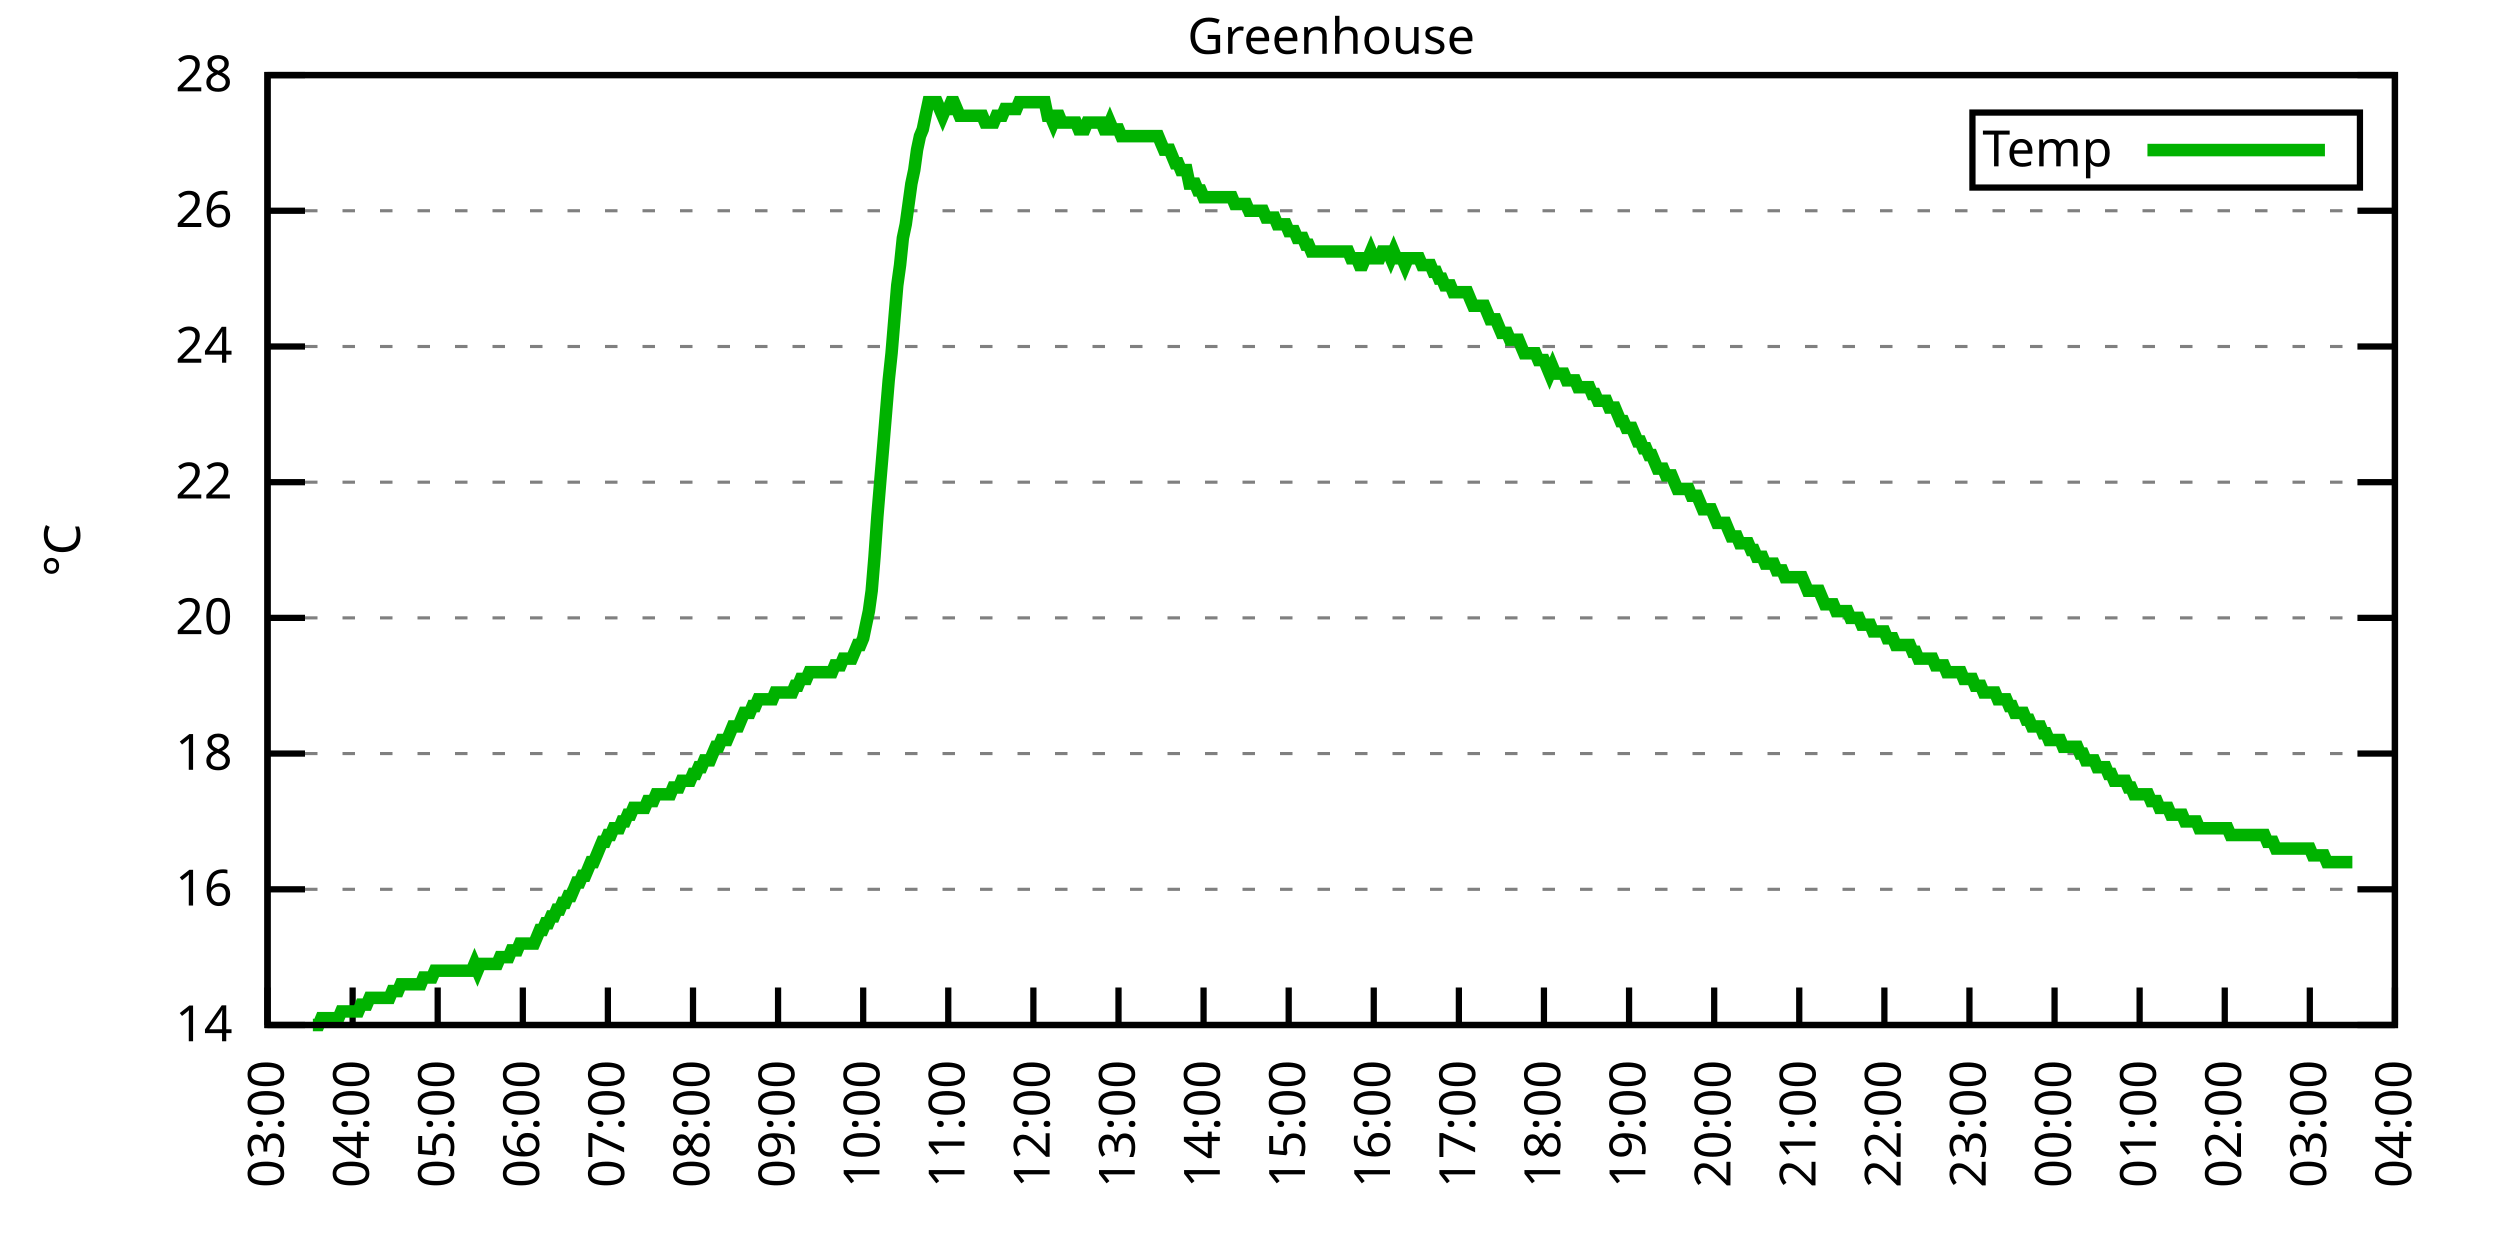
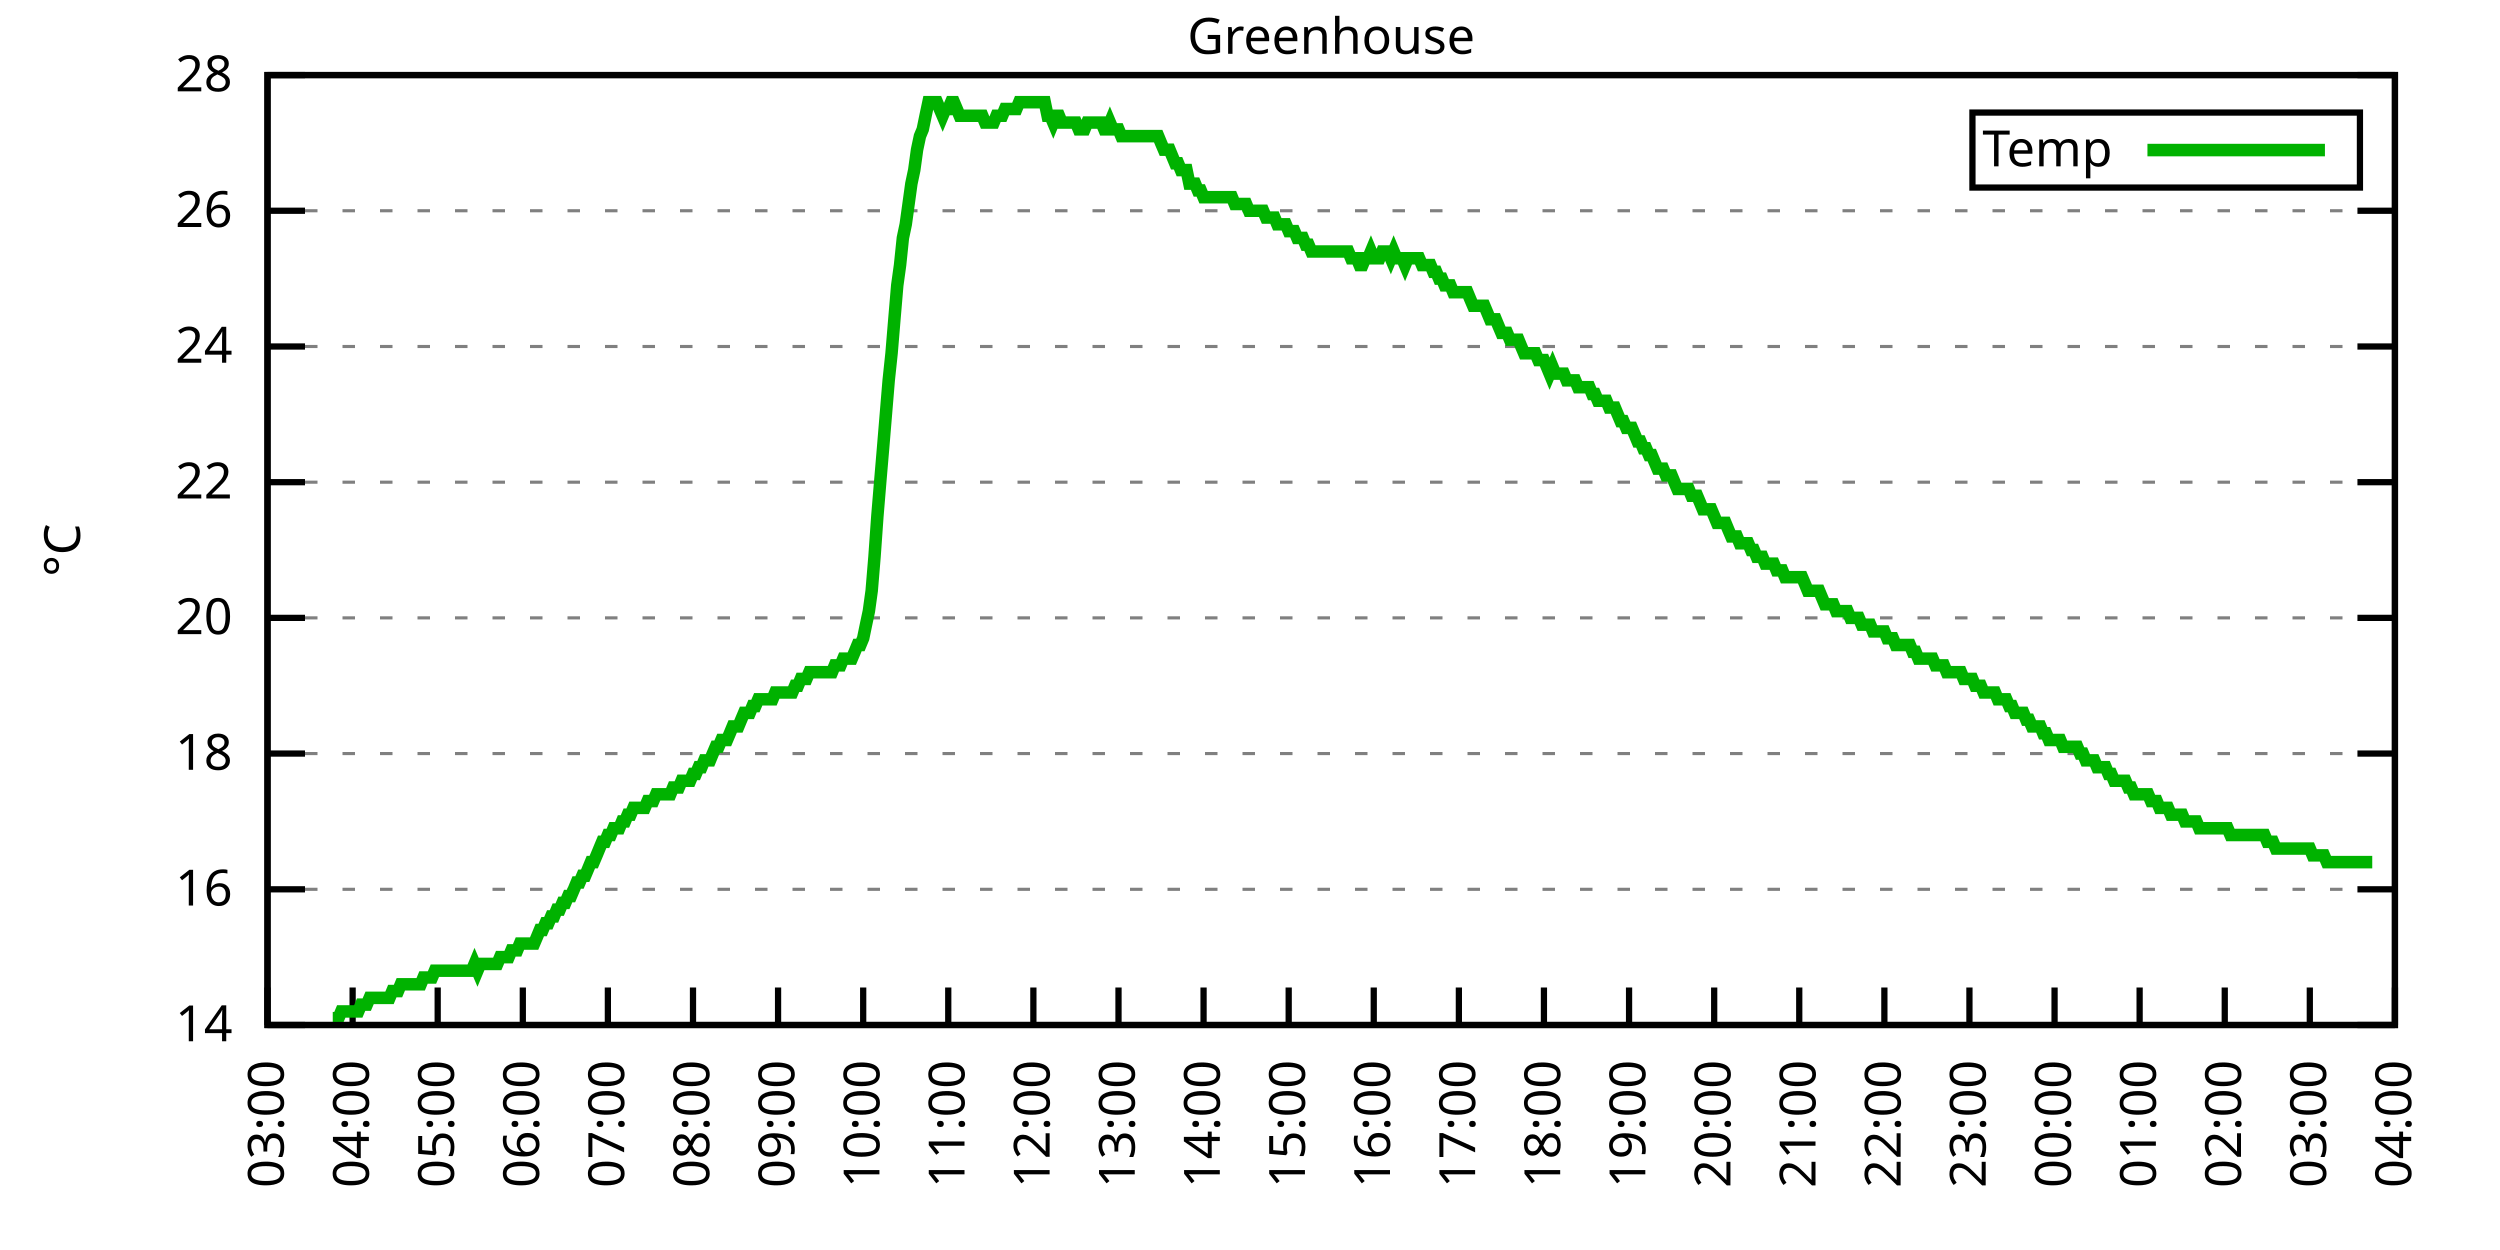
<svg xmlns="http://www.w3.org/2000/svg" xmlns:xlink="http://www.w3.org/1999/xlink" width="400" height="200" viewBox="0 0 400 200">
  <g id="gnuplot_canvas">
    <rect x="0" y="0" width="400" height="200" fill="none" />
    <defs>
      <circle id="gpDot" r="0.5" stroke-width="0.5" stroke="currentColor" />
      <path id="gpPt0" stroke-width="0.333" stroke="currentColor" d="M-1,0 h2 M0,-1 v2" />
      <path id="gpPt1" stroke-width="0.333" stroke="currentColor" d="M-1,-1 L1,1 M1,-1 L-1,1" />
      <path id="gpPt2" stroke-width="0.333" stroke="currentColor" d="M-1,0 L1,0 M0,-1 L0,1 M-1,-1 L1,1 M-1,1 L1,-1" />
      <rect id="gpPt3" stroke-width="0.333" stroke="currentColor" x="-1" y="-1" width="2" height="2" />
      <rect id="gpPt4" stroke-width="0.333" stroke="currentColor" fill="currentColor" x="-1" y="-1" width="2" height="2" />
      <circle id="gpPt5" stroke-width="0.333" stroke="currentColor" cx="0" cy="0" r="1" />
      <use xlink:href="#gpPt5" id="gpPt6" fill="currentColor" stroke="none" />
      <path id="gpPt7" stroke-width="0.333" stroke="currentColor" d="M0,-1.33 L-1.33,0.67 L1.33,0.67 z" />
      <use xlink:href="#gpPt7" id="gpPt8" fill="currentColor" stroke="none" />
      <use xlink:href="#gpPt7" id="gpPt9" stroke="currentColor" transform="rotate(180)" />
      <use xlink:href="#gpPt9" id="gpPt10" fill="currentColor" stroke="none" />
      <use xlink:href="#gpPt3" id="gpPt11" stroke="currentColor" transform="rotate(45)" />
      <use xlink:href="#gpPt11" id="gpPt12" fill="currentColor" stroke="none" />
      <path id="gpPt13" stroke-width="0.333" stroke="currentColor" d="M0,1.330 L1.265,0.411 L0.782,-1.067 L-0.782,-1.076 L-1.265,0.411 z" />
      <use xlink:href="#gpPt13" id="gpPt14" fill="currentColor" stroke="none" />
      <filter id="textbox" filterUnits="objectBoundingBox" x="0" y="0" height="1" width="1">
        <feFlood flood-color="white" flood-opacity="1" result="bgnd" />
        <feComposite in="SourceGraphic" in2="bgnd" operator="atop" />
      </filter>
      <filter id="greybox" filterUnits="objectBoundingBox" x="0" y="0" height="1" width="1">
        <feFlood flood-color="lightgrey" flood-opacity="1" result="grey" />
        <feComposite in="SourceGraphic" in2="grey" operator="atop" />
      </filter>
    </defs>
    <g fill="none" color="white" stroke="currentColor" stroke-width="1.00" stroke-linecap="butt" stroke-linejoin="miter">
</g>
    <g fill="none" color="black" stroke="currentColor" stroke-width="1.00" stroke-linecap="butt" stroke-linejoin="miter">
      <g stroke="none" shape-rendering="crispEdges">
        <polygon fill="rgb(255, 255, 255)" points="42.80,164.00 383.18,164.00 383.18,12.02 42.80,12.02 " />
      </g>
    </g>
    <g fill="none" color="black" stroke="currentColor" stroke-width="1.00" stroke-linecap="butt" stroke-linejoin="miter">
</g>
    <g fill="none" color="black" stroke="black" stroke-width="0.50" stroke-linecap="butt" stroke-linejoin="miter">
</g>
    <g fill="none" color="gray" stroke="currentColor" stroke-width="0.50" stroke-linecap="butt" stroke-linejoin="miter">
      <path stroke="gray" stroke-dasharray="2,4" class="gridline" d="M42.80,164.00 L383.19,164.00  " />
    </g>
    <g fill="none" color="gray" stroke="gray" stroke-width="1.00" stroke-linecap="butt" stroke-linejoin="miter">
</g>
    <g fill="none" color="black" stroke="currentColor" stroke-width="1.00" stroke-linecap="butt" stroke-linejoin="miter">
      <path stroke="black" d="M42.80,164.00 L48.80,164.00 M383.19,164.00 L377.19,164.00  " />
      <g transform="translate(37.20,166.60)" stroke="none" fill="black" font-family="Sans" font-size="8.00" text-anchor="end">
        <text>
          <tspan font-family="Sans"> 14</tspan>
        </text>
      </g>
    </g>
    <g fill="none" color="black" stroke="currentColor" stroke-width="1.00" stroke-linecap="butt" stroke-linejoin="miter">
</g>
    <g fill="none" color="black" stroke="black" stroke-width="0.50" stroke-linecap="butt" stroke-linejoin="miter">
</g>
    <g fill="none" color="gray" stroke="currentColor" stroke-width="0.50" stroke-linecap="butt" stroke-linejoin="miter">
      <path stroke="gray" stroke-dasharray="2,4" class="gridline" d="M42.80,142.29 L383.19,142.29  " />
    </g>
    <g fill="none" color="gray" stroke="gray" stroke-width="1.00" stroke-linecap="butt" stroke-linejoin="miter">
</g>
    <g fill="none" color="black" stroke="currentColor" stroke-width="1.00" stroke-linecap="butt" stroke-linejoin="miter">
      <path stroke="black" d="M42.80,142.29 L48.80,142.29 M383.19,142.29 L377.19,142.29  " />
      <g transform="translate(37.20,144.89)" stroke="none" fill="black" font-family="Sans" font-size="8.00" text-anchor="end">
        <text>
          <tspan font-family="Sans"> 16</tspan>
        </text>
      </g>
    </g>
    <g fill="none" color="black" stroke="currentColor" stroke-width="1.00" stroke-linecap="butt" stroke-linejoin="miter">
</g>
    <g fill="none" color="black" stroke="black" stroke-width="0.50" stroke-linecap="butt" stroke-linejoin="miter">
</g>
    <g fill="none" color="gray" stroke="currentColor" stroke-width="0.50" stroke-linecap="butt" stroke-linejoin="miter">
      <path stroke="gray" stroke-dasharray="2,4" class="gridline" d="M42.80,120.57 L383.19,120.57  " />
    </g>
    <g fill="none" color="gray" stroke="gray" stroke-width="1.00" stroke-linecap="butt" stroke-linejoin="miter">
</g>
    <g fill="none" color="black" stroke="currentColor" stroke-width="1.00" stroke-linecap="butt" stroke-linejoin="miter">
      <path stroke="black" d="M42.80,120.57 L48.80,120.57 M383.19,120.57 L377.19,120.57  " />
      <g transform="translate(37.20,123.17)" stroke="none" fill="black" font-family="Sans" font-size="8.00" text-anchor="end">
        <text>
          <tspan font-family="Sans"> 18</tspan>
        </text>
      </g>
    </g>
    <g fill="none" color="black" stroke="currentColor" stroke-width="1.00" stroke-linecap="butt" stroke-linejoin="miter">
</g>
    <g fill="none" color="black" stroke="black" stroke-width="0.50" stroke-linecap="butt" stroke-linejoin="miter">
</g>
    <g fill="none" color="gray" stroke="currentColor" stroke-width="0.50" stroke-linecap="butt" stroke-linejoin="miter">
      <path stroke="gray" stroke-dasharray="2,4" class="gridline" d="M42.80,98.86 L383.19,98.86  " />
    </g>
    <g fill="none" color="gray" stroke="gray" stroke-width="1.00" stroke-linecap="butt" stroke-linejoin="miter">
</g>
    <g fill="none" color="black" stroke="currentColor" stroke-width="1.00" stroke-linecap="butt" stroke-linejoin="miter">
      <path stroke="black" d="M42.80,98.86 L48.80,98.86 M383.19,98.86 L377.19,98.86  " />
      <g transform="translate(37.20,101.46)" stroke="none" fill="black" font-family="Sans" font-size="8.00" text-anchor="end">
        <text>
          <tspan font-family="Sans"> 20</tspan>
        </text>
      </g>
    </g>
    <g fill="none" color="black" stroke="currentColor" stroke-width="1.00" stroke-linecap="butt" stroke-linejoin="miter">
</g>
    <g fill="none" color="black" stroke="black" stroke-width="0.50" stroke-linecap="butt" stroke-linejoin="miter">
</g>
    <g fill="none" color="gray" stroke="currentColor" stroke-width="0.50" stroke-linecap="butt" stroke-linejoin="miter">
      <path stroke="gray" stroke-dasharray="2,4" class="gridline" d="M42.80,77.15 L383.19,77.15  " />
    </g>
    <g fill="none" color="gray" stroke="gray" stroke-width="1.00" stroke-linecap="butt" stroke-linejoin="miter">
</g>
    <g fill="none" color="black" stroke="currentColor" stroke-width="1.00" stroke-linecap="butt" stroke-linejoin="miter">
      <path stroke="black" d="M42.80,77.15 L48.80,77.15 M383.19,77.15 L377.19,77.15  " />
      <g transform="translate(37.20,79.75)" stroke="none" fill="black" font-family="Sans" font-size="8.00" text-anchor="end">
        <text>
          <tspan font-family="Sans"> 22</tspan>
        </text>
      </g>
    </g>
    <g fill="none" color="black" stroke="currentColor" stroke-width="1.00" stroke-linecap="butt" stroke-linejoin="miter">
</g>
    <g fill="none" color="black" stroke="black" stroke-width="0.50" stroke-linecap="butt" stroke-linejoin="miter">
</g>
    <g fill="none" color="gray" stroke="currentColor" stroke-width="0.50" stroke-linecap="butt" stroke-linejoin="miter">
      <path stroke="gray" stroke-dasharray="2,4" class="gridline" d="M42.80,55.44 L383.19,55.44  " />
    </g>
    <g fill="none" color="gray" stroke="gray" stroke-width="1.00" stroke-linecap="butt" stroke-linejoin="miter">
</g>
    <g fill="none" color="black" stroke="currentColor" stroke-width="1.00" stroke-linecap="butt" stroke-linejoin="miter">
      <path stroke="black" d="M42.80,55.44 L48.80,55.44 M383.19,55.44 L377.19,55.44  " />
      <g transform="translate(37.20,58.04)" stroke="none" fill="black" font-family="Sans" font-size="8.00" text-anchor="end">
        <text>
          <tspan font-family="Sans"> 24</tspan>
        </text>
      </g>
    </g>
    <g fill="none" color="black" stroke="currentColor" stroke-width="1.00" stroke-linecap="butt" stroke-linejoin="miter">
</g>
    <g fill="none" color="black" stroke="black" stroke-width="0.50" stroke-linecap="butt" stroke-linejoin="miter">
</g>
    <g fill="none" color="gray" stroke="currentColor" stroke-width="0.50" stroke-linecap="butt" stroke-linejoin="miter">
      <path stroke="gray" stroke-dasharray="2,4" class="gridline" d="M42.80,33.72 L383.19,33.72  " />
    </g>
    <g fill="none" color="gray" stroke="gray" stroke-width="1.00" stroke-linecap="butt" stroke-linejoin="miter">
</g>
    <g fill="none" color="black" stroke="currentColor" stroke-width="1.00" stroke-linecap="butt" stroke-linejoin="miter">
      <path stroke="black" d="M42.80,33.72 L48.80,33.72 M383.19,33.72 L377.19,33.72  " />
      <g transform="translate(37.20,36.32)" stroke="none" fill="black" font-family="Sans" font-size="8.00" text-anchor="end">
        <text>
          <tspan font-family="Sans"> 26</tspan>
        </text>
      </g>
    </g>
    <g fill="none" color="black" stroke="currentColor" stroke-width="1.00" stroke-linecap="butt" stroke-linejoin="miter">
</g>
    <g fill="none" color="black" stroke="black" stroke-width="0.50" stroke-linecap="butt" stroke-linejoin="miter">
</g>
    <g fill="none" color="gray" stroke="currentColor" stroke-width="0.50" stroke-linecap="butt" stroke-linejoin="miter">
      <path stroke="gray" stroke-dasharray="2,4" class="gridline" d="M42.80,12.01 L383.19,12.01  " />
    </g>
    <g fill="none" color="gray" stroke="gray" stroke-width="1.00" stroke-linecap="butt" stroke-linejoin="miter">
</g>
    <g fill="none" color="black" stroke="currentColor" stroke-width="1.00" stroke-linecap="butt" stroke-linejoin="miter">
      <path stroke="black" d="M42.80,12.01 L48.80,12.01 M383.19,12.01 L377.19,12.01  " />
      <g transform="translate(37.20,14.61)" stroke="none" fill="black" font-family="Sans" font-size="8.00" text-anchor="end">
        <text>
          <tspan font-family="Sans"> 28</tspan>
        </text>
      </g>
    </g>
    <g fill="none" color="black" stroke="currentColor" stroke-width="1.00" stroke-linecap="butt" stroke-linejoin="miter">
      <path stroke="black" d="M42.80,164.00 L42.80,158.00  " />
      <g transform="translate(45.40,169.60) rotate(270.00)" stroke="none" fill="black" font-family="Sans" font-size="8.00" text-anchor="end">
        <text>
          <tspan font-family="Sans">03:00</tspan>
        </text>
      </g>
    </g>
    <g fill="none" color="black" stroke="currentColor" stroke-width="1.00" stroke-linecap="butt" stroke-linejoin="miter">
      <path stroke="black" d="M56.42,164.00 L56.42,158.00  " />
      <g transform="translate(59.02,169.60) rotate(270.00)" stroke="none" fill="black" font-family="Sans" font-size="8.00" text-anchor="end">
        <text>
          <tspan font-family="Sans">04:00</tspan>
        </text>
      </g>
    </g>
    <g fill="none" color="black" stroke="currentColor" stroke-width="1.00" stroke-linecap="butt" stroke-linejoin="miter">
      <path stroke="black" d="M70.03,164.00 L70.03,158.00  " />
      <g transform="translate(72.63,169.60) rotate(270.00)" stroke="none" fill="black" font-family="Sans" font-size="8.00" text-anchor="end">
        <text>
          <tspan font-family="Sans">05:00</tspan>
        </text>
      </g>
    </g>
    <g fill="none" color="black" stroke="currentColor" stroke-width="1.00" stroke-linecap="butt" stroke-linejoin="miter">
      <path stroke="black" d="M83.65,164.00 L83.65,158.00  " />
      <g transform="translate(86.25,169.60) rotate(270.00)" stroke="none" fill="black" font-family="Sans" font-size="8.00" text-anchor="end">
        <text>
          <tspan font-family="Sans">06:00</tspan>
        </text>
      </g>
    </g>
    <g fill="none" color="black" stroke="currentColor" stroke-width="1.00" stroke-linecap="butt" stroke-linejoin="miter">
      <path stroke="black" d="M97.26,164.00 L97.26,158.00  " />
      <g transform="translate(99.86,169.60) rotate(270.00)" stroke="none" fill="black" font-family="Sans" font-size="8.00" text-anchor="end">
        <text>
          <tspan font-family="Sans">07:00</tspan>
        </text>
      </g>
    </g>
    <g fill="none" color="black" stroke="currentColor" stroke-width="1.00" stroke-linecap="butt" stroke-linejoin="miter">
      <path stroke="black" d="M110.88,164.00 L110.88,158.00  " />
      <g transform="translate(113.48,169.60) rotate(270.00)" stroke="none" fill="black" font-family="Sans" font-size="8.00" text-anchor="end">
        <text>
          <tspan font-family="Sans">08:00</tspan>
        </text>
      </g>
    </g>
    <g fill="none" color="black" stroke="currentColor" stroke-width="1.00" stroke-linecap="butt" stroke-linejoin="miter">
      <path stroke="black" d="M124.49,164.00 L124.49,158.00  " />
      <g transform="translate(127.09,169.60) rotate(270.00)" stroke="none" fill="black" font-family="Sans" font-size="8.00" text-anchor="end">
        <text>
          <tspan font-family="Sans">09:00</tspan>
        </text>
      </g>
    </g>
    <g fill="none" color="black" stroke="currentColor" stroke-width="1.00" stroke-linecap="butt" stroke-linejoin="miter">
      <path stroke="black" d="M138.11,164.00 L138.11,158.00  " />
      <g transform="translate(140.71,169.60) rotate(270.00)" stroke="none" fill="black" font-family="Sans" font-size="8.00" text-anchor="end">
        <text>
          <tspan font-family="Sans">10:00</tspan>
        </text>
      </g>
    </g>
    <g fill="none" color="black" stroke="currentColor" stroke-width="1.00" stroke-linecap="butt" stroke-linejoin="miter">
      <path stroke="black" d="M151.72,164.00 L151.72,158.00  " />
      <g transform="translate(154.32,169.60) rotate(270.00)" stroke="none" fill="black" font-family="Sans" font-size="8.00" text-anchor="end">
        <text>
          <tspan font-family="Sans">11:00</tspan>
        </text>
      </g>
    </g>
    <g fill="none" color="black" stroke="currentColor" stroke-width="1.00" stroke-linecap="butt" stroke-linejoin="miter">
      <path stroke="black" d="M165.34,164.00 L165.34,158.00  " />
      <g transform="translate(167.94,169.60) rotate(270.00)" stroke="none" fill="black" font-family="Sans" font-size="8.00" text-anchor="end">
        <text>
          <tspan font-family="Sans">12:00</tspan>
        </text>
      </g>
    </g>
    <g fill="none" color="black" stroke="currentColor" stroke-width="1.00" stroke-linecap="butt" stroke-linejoin="miter">
      <path stroke="black" d="M178.96,164.00 L178.96,158.00  " />
      <g transform="translate(181.56,169.60) rotate(270.00)" stroke="none" fill="black" font-family="Sans" font-size="8.00" text-anchor="end">
        <text>
          <tspan font-family="Sans">13:00</tspan>
        </text>
      </g>
    </g>
    <g fill="none" color="black" stroke="currentColor" stroke-width="1.00" stroke-linecap="butt" stroke-linejoin="miter">
      <path stroke="black" d="M192.57,164.00 L192.57,158.00  " />
      <g transform="translate(195.17,169.60) rotate(270.00)" stroke="none" fill="black" font-family="Sans" font-size="8.00" text-anchor="end">
        <text>
          <tspan font-family="Sans">14:00</tspan>
        </text>
      </g>
    </g>
    <g fill="none" color="black" stroke="currentColor" stroke-width="1.00" stroke-linecap="butt" stroke-linejoin="miter">
      <path stroke="black" d="M206.19,164.00 L206.19,158.00  " />
      <g transform="translate(208.79,169.60) rotate(270.00)" stroke="none" fill="black" font-family="Sans" font-size="8.00" text-anchor="end">
        <text>
          <tspan font-family="Sans">15:00</tspan>
        </text>
      </g>
    </g>
    <g fill="none" color="black" stroke="currentColor" stroke-width="1.00" stroke-linecap="butt" stroke-linejoin="miter">
      <path stroke="black" d="M219.80,164.00 L219.80,158.00  " />
      <g transform="translate(222.40,169.60) rotate(270.00)" stroke="none" fill="black" font-family="Sans" font-size="8.00" text-anchor="end">
        <text>
          <tspan font-family="Sans">16:00</tspan>
        </text>
      </g>
    </g>
    <g fill="none" color="black" stroke="currentColor" stroke-width="1.00" stroke-linecap="butt" stroke-linejoin="miter">
      <path stroke="black" d="M233.42,164.00 L233.42,158.00  " />
      <g transform="translate(236.02,169.60) rotate(270.00)" stroke="none" fill="black" font-family="Sans" font-size="8.00" text-anchor="end">
        <text>
          <tspan font-family="Sans">17:00</tspan>
        </text>
      </g>
    </g>
    <g fill="none" color="black" stroke="currentColor" stroke-width="1.00" stroke-linecap="butt" stroke-linejoin="miter">
      <path stroke="black" d="M247.03,164.00 L247.03,158.00  " />
      <g transform="translate(249.63,169.60) rotate(270.00)" stroke="none" fill="black" font-family="Sans" font-size="8.00" text-anchor="end">
        <text>
          <tspan font-family="Sans">18:00</tspan>
        </text>
      </g>
    </g>
    <g fill="none" color="black" stroke="currentColor" stroke-width="1.00" stroke-linecap="butt" stroke-linejoin="miter">
      <path stroke="black" d="M260.65,164.00 L260.65,158.00  " />
      <g transform="translate(263.25,169.60) rotate(270.00)" stroke="none" fill="black" font-family="Sans" font-size="8.00" text-anchor="end">
        <text>
          <tspan font-family="Sans">19:00</tspan>
        </text>
      </g>
    </g>
    <g fill="none" color="black" stroke="currentColor" stroke-width="1.00" stroke-linecap="butt" stroke-linejoin="miter">
      <path stroke="black" d="M274.27,164.00 L274.27,158.00  " />
      <g transform="translate(276.87,169.60) rotate(270.00)" stroke="none" fill="black" font-family="Sans" font-size="8.00" text-anchor="end">
        <text>
          <tspan font-family="Sans">20:00</tspan>
        </text>
      </g>
    </g>
    <g fill="none" color="black" stroke="currentColor" stroke-width="1.00" stroke-linecap="butt" stroke-linejoin="miter">
      <path stroke="black" d="M287.88,164.00 L287.88,158.00  " />
      <g transform="translate(290.48,169.60) rotate(270.00)" stroke="none" fill="black" font-family="Sans" font-size="8.00" text-anchor="end">
        <text>
          <tspan font-family="Sans">21:00</tspan>
        </text>
      </g>
    </g>
    <g fill="none" color="black" stroke="currentColor" stroke-width="1.00" stroke-linecap="butt" stroke-linejoin="miter">
      <path stroke="black" d="M301.50,164.00 L301.50,158.00  " />
      <g transform="translate(304.10,169.60) rotate(270.00)" stroke="none" fill="black" font-family="Sans" font-size="8.00" text-anchor="end">
        <text>
          <tspan font-family="Sans">22:00</tspan>
        </text>
      </g>
    </g>
    <g fill="none" color="black" stroke="currentColor" stroke-width="1.00" stroke-linecap="butt" stroke-linejoin="miter">
      <path stroke="black" d="M315.11,164.00 L315.11,158.00  " />
      <g transform="translate(317.71,169.60) rotate(270.00)" stroke="none" fill="black" font-family="Sans" font-size="8.00" text-anchor="end">
        <text>
          <tspan font-family="Sans">23:00</tspan>
        </text>
      </g>
    </g>
    <g fill="none" color="black" stroke="currentColor" stroke-width="1.00" stroke-linecap="butt" stroke-linejoin="miter">
      <path stroke="black" d="M328.73,164.00 L328.73,158.00  " />
      <g transform="translate(331.33,169.60) rotate(270.00)" stroke="none" fill="black" font-family="Sans" font-size="8.00" text-anchor="end">
        <text>
          <tspan font-family="Sans">00:00</tspan>
        </text>
      </g>
    </g>
    <g fill="none" color="black" stroke="currentColor" stroke-width="1.00" stroke-linecap="butt" stroke-linejoin="miter">
      <path stroke="black" d="M342.34,164.00 L342.34,158.00  " />
      <g transform="translate(344.94,169.60) rotate(270.00)" stroke="none" fill="black" font-family="Sans" font-size="8.00" text-anchor="end">
        <text>
          <tspan font-family="Sans">01:00</tspan>
        </text>
      </g>
    </g>
    <g fill="none" color="black" stroke="currentColor" stroke-width="1.00" stroke-linecap="butt" stroke-linejoin="miter">
      <path stroke="black" d="M355.96,164.00 L355.96,158.00  " />
      <g transform="translate(358.56,169.60) rotate(270.00)" stroke="none" fill="black" font-family="Sans" font-size="8.00" text-anchor="end">
        <text>
          <tspan font-family="Sans">02:00</tspan>
        </text>
      </g>
    </g>
    <g fill="none" color="black" stroke="currentColor" stroke-width="1.00" stroke-linecap="butt" stroke-linejoin="miter">
      <path stroke="black" d="M369.57,164.00 L369.57,158.00  " />
      <g transform="translate(372.17,169.60) rotate(270.00)" stroke="none" fill="black" font-family="Sans" font-size="8.00" text-anchor="end">
        <text>
          <tspan font-family="Sans">03:00</tspan>
        </text>
      </g>
    </g>
    <g fill="none" color="black" stroke="currentColor" stroke-width="1.00" stroke-linecap="butt" stroke-linejoin="miter">
      <path stroke="black" d="M383.19,164.00 L383.19,158.00  " />
      <g transform="translate(385.79,169.60) rotate(270.00)" stroke="none" fill="black" font-family="Sans" font-size="8.00" text-anchor="end">
        <text>
          <tspan font-family="Sans">04:00</tspan>
        </text>
      </g>
    </g>
    <g fill="none" color="black" stroke="currentColor" stroke-width="1.00" stroke-linecap="butt" stroke-linejoin="miter">
</g>
    <g fill="none" color="black" stroke="currentColor" stroke-width="1.00" stroke-linecap="butt" stroke-linejoin="miter">
      <path stroke="black" d="M42.80,12.01 L42.80,164.00 L383.19,164.00 L383.19,12.01 L42.80,12.01 Z  " />
    </g>
    <g fill="none" color="black" stroke="currentColor" stroke-width="1.00" stroke-linecap="butt" stroke-linejoin="miter">
</g>
    <g fill="none" color="black" stroke="currentColor" stroke-width="1.00" stroke-linecap="butt" stroke-linejoin="miter">
      <path stroke="black" d="M315.59,30.01 L315.59,18.01 L377.59,18.01 L377.59,30.01 L315.59,30.01 Z  " />
    </g>
    <g id="Greenhouse_plot_1">
      <g fill="none" color="white" stroke="black" stroke-width="2.00" stroke-linecap="butt" stroke-linejoin="miter">
</g>
      <g fill="none" color="black" stroke="currentColor" stroke-width="2.00" stroke-linecap="butt" stroke-linejoin="miter">
        <g transform="translate(337.99,26.61)" stroke="none" fill="black" font-family="Sans" font-size="8.00" text-anchor="end">
          <text>
            <tspan font-family="Sans">Temp</tspan>
          </text>
        </g>
      </g>
      <g fill="none" color="black" stroke="currentColor" stroke-width="2.00" stroke-linecap="butt" stroke-linejoin="miter">
-         <path stroke="rgb(  0, 178,   0)" d="M343.59,24.01 L371.99,24.01 M50.06,164.00 L50.52,164.00 L50.97,164.00 L51.42,162.91 L51.88,162.91 L52.33,162.91   L52.78,162.91 L53.24,162.91 L53.69,162.91 L54.15,162.91 L54.60,161.83 L55.05,161.83 L55.51,161.83 L55.96,161.83   L56.42,161.83 L56.87,161.83 L57.32,161.83 L57.78,160.74 L58.23,160.74 L58.68,160.74 L59.14,159.66 L59.59,159.66   L60.05,159.66 L60.50,159.66 L60.95,159.66 L61.41,159.66 L61.86,159.66 L62.32,159.66 L62.77,158.57 L63.22,158.57   L63.68,158.57 L64.13,157.49 L64.58,157.49 L65.04,157.49 L65.49,157.49 L65.95,157.49 L66.40,157.49 L66.85,157.49   L67.31,157.49 L67.76,156.40 L68.22,156.40 L68.67,156.40 L69.12,156.40 L69.58,155.31 L70.03,155.31 L70.49,155.31   L70.94,155.31 L71.39,155.31 L71.85,155.31 L72.30,155.31 L72.75,155.31 L73.21,155.31 L73.66,155.31 L74.12,155.31   L74.57,155.31 L75.02,155.31 L75.48,155.31 L75.93,154.23 L76.39,155.31 L76.84,154.23 L77.29,154.23 L77.75,154.23   L78.20,154.23 L78.65,154.23 L79.11,154.23 L79.56,154.23 L80.02,153.14 L80.47,153.14 L80.92,153.14 L81.38,153.14   L81.83,152.06 L82.29,152.06 L82.74,152.06 L83.19,150.97 L83.65,150.97 L84.10,150.97 L84.55,150.97 L85.01,150.97   L85.46,150.97 L85.92,149.89 L86.37,148.80 L86.82,148.80 L87.28,147.72 L87.73,147.72 L88.19,146.63 L88.64,146.63   L89.09,145.54 L89.55,145.54 L90.00,144.46 L90.45,144.46 L90.91,143.37 L91.36,143.37 L91.82,142.29 L92.27,141.20   L92.72,141.20 L93.18,140.12 L93.63,140.12 L94.09,139.03 L94.54,137.94 L94.99,137.94 L95.45,136.86 L95.90,135.77   L96.35,134.69 L96.81,134.69 L97.26,133.60 L97.72,133.60 L98.17,132.52 L98.62,132.52 L99.08,132.52 L99.53,131.43   L99.99,131.43 L100.44,130.35 L100.89,130.35 L101.35,129.26 L101.80,129.26 L102.25,129.26 L102.71,129.26 L103.16,129.26   L103.62,128.17 L104.07,128.17 L104.52,128.17 L104.98,127.09 L105.43,127.09 L105.89,127.09 L106.34,127.09 L106.79,127.09   L107.25,127.09 L107.70,126.00 L108.15,126.00 L108.61,126.00 L109.06,124.92 L109.52,124.92 L109.97,124.92 L110.42,124.92   L110.88,123.83 L111.33,123.83 L111.79,122.75 L112.24,122.75 L112.69,121.66 L113.15,121.66 L113.60,121.66 L114.05,120.57   L114.51,119.49 L114.96,119.49 L115.42,118.40 L115.87,118.40 L116.32,118.40 L116.78,117.32 L117.23,116.23 L117.69,116.23   L118.14,116.23 L118.59,115.15 L119.05,114.06 L119.50,114.06 L119.96,114.06 L120.41,112.97 L120.86,112.97 L121.32,111.89   L121.77,111.89 L122.22,111.89 L122.68,111.89 L123.13,111.89 L123.59,111.89 L124.04,110.80 L124.49,110.80 L124.95,110.80   L125.40,110.80 L125.86,110.80 L126.31,110.80 L126.76,110.80 L127.22,109.72 L127.67,109.72 L128.12,108.63 L128.58,108.63   L129.03,108.63 L129.49,107.55 L129.94,107.55 L130.39,107.55 L130.85,107.55 L131.30,107.55 L131.76,107.55 L132.21,107.55   L132.66,107.55 L133.12,107.55 L133.57,106.46 L134.02,106.46 L134.48,106.46 L134.93,105.38 L135.39,105.38 L135.84,105.38   L136.29,105.38 L136.75,104.29 L137.20,103.20 L137.66,103.20 L138.11,102.12 L138.56,99.95 L139.02,97.78 L139.47,94.52   L139.92,89.09 L140.38,82.58 L140.83,77.15 L141.29,71.72 L141.74,66.29 L142.19,60.86 L142.65,56.52 L143.10,51.09   L143.56,45.66 L144.01,42.41 L144.46,38.07 L144.92,35.89 L145.37,32.64 L145.82,29.38 L146.28,27.21 L146.73,23.95   L147.19,21.78 L147.64,20.70 L148.09,18.52 L148.55,16.35 L149.00,16.35 L149.46,16.35 L149.91,16.35 L150.36,17.44   L150.82,18.52 L151.27,17.44 L151.72,17.44 L152.18,16.35 L152.63,16.35 L153.09,17.44 L153.54,18.52 L153.99,18.52   L154.45,18.52 L154.90,18.52 L155.36,18.52 L155.81,18.52 L156.26,18.52 L156.72,18.52 L157.17,18.52 L157.62,19.61   L158.08,19.61 L158.53,19.61 L158.99,19.61 L159.44,18.52 L159.89,18.52 L160.35,18.52 L160.80,17.44 L161.26,17.44   L162.16,17.44 L162.62,17.44 L163.07,16.35 L163.52,16.35 L163.98,16.35 L164.43,16.35 L164.89,16.35 L165.34,16.35   L165.79,16.35 L166.25,16.35 L166.70,16.35 L167.16,16.35 L167.61,18.52 L168.06,18.52 L168.52,19.61 L168.97,18.52   L169.43,18.52 L169.88,19.61 L170.33,19.61 L170.79,19.61 L171.24,19.61 L171.69,19.61 L172.15,19.61 L172.60,20.70   L173.06,20.70 L173.51,20.70 L173.96,19.61 L174.42,19.61 L174.87,19.61 L175.33,19.61 L175.78,19.61 L176.23,19.61   L176.69,20.70 L177.14,20.70 L177.59,19.61 L178.05,20.70 L178.50,20.70 L178.96,20.70 L179.41,21.78 L179.86,21.78   L180.32,21.78 L180.77,21.78 L181.23,21.78 L181.68,21.78 L182.13,21.78 L182.59,21.78 L183.04,21.78 L183.49,21.78   L183.95,21.78 L184.40,21.78 L184.86,21.78 L185.31,21.78 L185.76,22.87 L186.22,23.95 L186.67,23.95 L187.13,23.95   L187.58,25.04 L188.03,26.12 L188.49,26.12 L188.94,27.21 L189.39,27.21 L189.85,27.21 L190.30,29.38 L190.76,29.38   L191.21,29.38 L191.66,30.47 L192.12,30.47 L192.57,31.55 L193.03,31.55 L193.48,31.55 L193.93,31.55 L194.39,31.55   L194.84,31.55 L195.29,31.55 L195.75,31.55 L196.20,31.55 L196.66,31.55 L197.11,31.55 L197.56,32.64 L198.02,32.64   L198.47,32.64 L198.93,32.64 L199.38,32.64 L199.83,33.72 L200.74,33.72 L201.19,33.72 L201.65,33.72 L202.10,33.72   L202.56,34.81 L203.01,34.81 L203.46,34.81 L203.92,34.81 L204.37,35.89 L205.28,35.89 L205.73,35.89 L206.19,36.98   L206.64,36.98 L207.09,36.98 L207.55,38.07 L208.00,38.07 L208.46,38.07 L208.91,39.15 L209.36,39.15 L209.82,40.24   L210.73,40.24 L211.18,40.24 L211.63,40.24 L212.09,40.24 L212.54,40.24 L213.00,40.24 L213.45,40.24 L213.90,40.24   L214.36,40.24 L214.81,40.24 L215.26,40.24 L215.72,40.24 L216.17,41.32 L216.63,41.32 L217.08,41.32 L217.53,42.41   L217.99,42.41 L218.44,41.32 L218.90,41.32 L219.35,40.24 L219.80,41.32 L220.26,41.32 L220.71,41.32 L221.16,40.24   L221.62,40.24 L222.07,40.24 L222.53,41.32 L222.98,40.24 L223.43,41.32 L223.89,41.32 L224.34,41.32 L224.80,42.41   L225.25,41.32 L225.70,41.32 L226.16,41.32 L226.61,41.32 L227.06,41.32 L227.52,42.41 L227.97,42.41 L228.43,42.41   L228.88,42.41 L229.33,43.49 L229.79,43.49 L230.24,44.58 L230.70,44.58 L231.15,45.66 L231.60,45.66 L232.06,45.66   L232.51,46.75 L232.96,46.75 L233.42,46.75 L233.87,46.75 L234.33,46.75 L234.78,46.75 L235.23,47.84 L235.69,48.92   L236.14,48.92 L236.60,48.92 L237.05,48.92 L237.50,48.92 L237.96,50.01 L238.41,51.09 L238.86,51.09 L239.32,51.09   L239.77,52.18 L240.23,53.26 L240.68,53.26 L241.13,53.26 L241.59,54.35 L242.04,54.35 L242.50,54.35 L242.95,54.35   L243.40,55.44 L243.86,56.52 L244.31,56.52 L244.76,56.52 L245.22,56.52 L245.67,56.52 L246.13,57.61 L246.58,57.61   L247.03,57.61 L247.49,58.69 L247.94,59.78 L248.40,58.69 L248.85,59.78 L249.30,59.78 L249.76,59.78 L250.21,59.78   L250.66,60.86 L251.12,60.86 L251.57,60.86 L252.03,60.86 L252.48,61.95 L252.93,61.95 L253.39,61.95 L253.84,61.95   L254.30,61.95 L254.75,63.04 L255.20,63.04 L255.66,64.12 L256.11,64.12 L256.56,64.12 L257.02,64.12 L257.47,65.21   L257.93,65.21 L258.38,65.21 L258.83,66.29 L259.29,67.38 L259.74,67.38 L260.20,68.46 L260.65,68.46 L261.10,68.46   L261.56,69.55 L262.01,70.63 L262.47,70.63 L262.92,71.72 L263.37,71.72 L263.83,72.81 L264.28,72.81 L264.73,73.89   L265.19,74.98 L265.64,74.98 L266.10,74.98 L266.55,76.06 L267.00,76.06 L267.46,76.06 L267.91,77.15 L268.37,78.23   L268.82,78.23 L269.27,78.23 L269.73,78.23 L270.18,78.23 L270.63,79.32 L271.09,79.32 L271.54,79.32 L272.00,80.41   L272.45,81.49 L272.90,81.49 L273.36,81.49 L273.81,81.49 L274.27,82.58 L274.72,83.66 L275.17,83.66 L275.63,83.66   L276.08,83.66 L276.53,84.75 L276.99,85.83 L277.44,85.83 L277.90,85.83 L278.35,86.92 L278.80,86.92 L279.26,86.92   L279.71,86.92 L280.17,88.00 L280.62,88.00 L281.07,89.09 L281.53,89.09 L281.98,89.09 L282.43,90.18 L282.89,90.18   L283.34,90.18 L283.80,90.18 L284.25,91.26 L284.70,91.26 L285.16,91.26 L285.61,92.35 L286.07,92.35 L286.52,92.35   L286.97,92.35 L287.43,92.35 L287.88,92.35 L288.33,92.35 L288.79,93.43 L289.24,94.52 L289.70,94.52 L290.15,94.52   L290.60,94.52 L291.06,94.52 L291.51,95.60 L291.97,96.69 L292.42,96.69 L292.87,96.69 L293.33,96.69 L293.78,97.78   L294.23,97.78 L294.69,97.78 L295.14,97.78 L295.60,97.78 L296.05,98.86 L296.50,98.86 L296.96,98.86 L297.41,98.86   L297.87,99.95 L298.32,99.95 L298.77,99.95 L299.23,99.95 L299.68,101.03 L300.13,101.03 L300.59,101.03 L301.04,101.03   L301.50,101.03 L301.95,102.12 L302.40,102.12 L302.86,102.12 L303.31,103.20 L303.77,103.20 L304.22,103.20 L304.67,103.20   L305.13,103.20 L305.58,103.20 L306.03,104.29 L306.49,104.29 L306.94,105.38 L307.40,105.38 L307.85,105.38 L308.30,105.38   L308.76,105.38 L309.21,105.38 L309.67,106.46 L310.12,106.46 L310.57,106.46 L311.03,106.46 L311.48,107.55 L311.94,107.55   L312.39,107.55 L312.84,107.55 L313.30,107.55 L313.75,107.55 L314.20,108.63 L314.66,108.63 L315.11,108.63 L315.57,108.63   L316.02,109.72 L316.47,109.72 L316.93,109.72 L317.38,110.80 L317.84,110.80 L318.29,110.80 L318.74,110.80 L319.20,110.80   L319.65,111.89 L320.10,111.89 L320.56,111.89 L321.01,111.89 L321.47,112.97 L321.92,112.97 L322.37,114.06 L322.83,114.06   L323.28,114.06 L323.74,114.06 L324.19,115.15 L324.64,115.15 L325.10,116.23 L325.55,116.23 L326.00,116.23 L326.46,116.23   L326.91,117.32 L327.37,117.32 L327.82,118.40 L328.27,118.40 L328.73,118.40 L329.18,118.40 L329.64,118.40 L330.09,119.49   L330.54,119.49 L331.00,119.49 L331.45,119.49 L331.90,119.49 L332.36,119.49 L332.81,120.57 L333.27,120.57 L333.72,121.66   L334.17,121.66 L334.63,121.66 L335.08,121.66 L335.54,122.75 L335.99,122.75 L336.44,122.75 L336.90,122.75 L337.35,123.83   L337.80,123.83 L338.26,124.92 L338.71,124.92 L339.17,124.92 L339.62,124.92 L340.07,124.92 L340.53,126.00 L340.98,126.00   L341.44,127.09 L341.89,127.09 L342.34,127.09 L342.80,127.09 L343.25,127.09 L343.70,127.09 L344.16,128.17 L344.61,128.17   L345.07,128.17 L345.52,129.26 L345.97,129.26 L346.43,129.26 L346.88,129.26 L347.34,130.35 L347.79,130.35 L348.24,130.35   L348.70,130.35 L349.15,130.35 L349.60,131.43 L350.06,131.43 L350.51,131.43 L350.97,131.43 L351.42,131.43 L351.87,132.52   L352.33,132.52 L352.78,132.52 L353.24,132.52 L353.69,132.52 L354.14,132.52 L354.60,132.52 L355.05,132.52 L355.50,132.52   L355.96,132.52 L356.41,132.52 L356.87,133.60 L357.32,133.60 L357.77,133.60 L358.23,133.60 L358.68,133.60 L359.14,133.60   L359.59,133.60 L360.04,133.60 L360.50,133.60 L360.95,133.60 L361.41,133.60 L361.86,133.60 L362.31,133.60 L362.77,134.69   L363.22,134.69 L363.67,134.69 L364.13,135.77 L364.58,135.77 L365.04,135.77 L365.49,135.77 L365.94,135.77 L366.40,135.77   L366.85,135.77 L367.31,135.77 L367.76,135.77 L368.21,135.77 L368.67,135.77 L369.12,135.77 L369.57,135.77 L370.03,136.86   L370.48,136.86 L370.94,136.86 L371.39,136.86 L371.84,136.86 L372.30,137.94 L372.75,137.94 L373.21,137.94 L373.66,137.94   L374.11,137.94 L374.57,137.94 L375.02,137.94 L375.47,137.94 L375.93,137.94 L376.38,137.94  " />
+         <path stroke="rgb(  0, 178,   0)" d="M343.59,24.01 L371.99,24.01 M53.24,162.91 L53.69,162.91 L54.15,162.91 L54.60,161.83 L55.05,161.83 L55.51,161.83   L55.96,161.83 L56.42,161.83 L56.87,161.83 L57.32,161.83 L57.78,160.74 L58.23,160.74 L58.68,160.74 L59.14,159.66   L59.59,159.66 L60.05,159.66 L60.50,159.66 L60.95,159.66 L61.41,159.66 L61.86,159.66 L62.32,159.66 L62.77,158.57   L63.22,158.57 L63.68,158.57 L64.13,157.49 L64.58,157.49 L65.04,157.49 L65.49,157.49 L65.95,157.49 L66.40,157.49   L66.85,157.49 L67.31,157.49 L67.76,156.40 L68.22,156.40 L68.67,156.40 L69.12,156.40 L69.58,155.31 L70.03,155.31   L70.49,155.31 L70.94,155.31 L71.39,155.31 L71.85,155.31 L72.30,155.31 L72.75,155.31 L73.21,155.31 L73.66,155.31   L74.12,155.31 L74.57,155.31 L75.02,155.31 L75.48,155.31 L75.93,154.23 L76.39,155.31 L76.84,154.23 L77.29,154.23   L77.75,154.23 L78.20,154.23 L78.65,154.23 L79.11,154.23 L79.56,154.23 L80.02,153.14 L80.47,153.14 L80.92,153.14   L81.38,153.14 L81.83,152.06 L82.29,152.06 L82.74,152.06 L83.19,150.97 L83.65,150.97 L84.10,150.97 L84.55,150.97   L85.01,150.97 L85.46,150.97 L85.92,149.89 L86.37,148.80 L86.82,148.80 L87.28,147.72 L87.73,147.72 L88.19,146.63   L88.64,146.63 L89.09,145.54 L89.55,145.54 L90.00,144.46 L90.45,144.46 L90.91,143.37 L91.36,143.37 L91.82,142.29   L92.27,141.20 L92.72,141.20 L93.18,140.12 L93.63,140.12 L94.09,139.03 L94.54,137.94 L94.99,137.94 L95.45,136.86   L95.90,135.77 L96.35,134.69 L96.81,134.69 L97.26,133.60 L97.72,133.60 L98.17,132.52 L98.62,132.52 L99.08,132.52   L99.53,131.43 L99.99,131.43 L100.44,130.35 L100.89,130.35 L101.35,129.26 L101.80,129.26 L102.25,129.26 L102.71,129.26   L103.16,129.26 L103.62,128.17 L104.07,128.17 L104.52,128.17 L104.98,127.09 L105.43,127.09 L105.89,127.09 L106.34,127.09   L106.79,127.09 L107.25,127.09 L107.70,126.00 L108.15,126.00 L108.61,126.00 L109.06,124.92 L109.52,124.92 L109.97,124.92   L110.42,124.92 L110.88,123.83 L111.33,123.83 L111.79,122.75 L112.24,122.75 L112.69,121.66 L113.15,121.66 L113.60,121.66   L114.05,120.57 L114.51,119.49 L114.96,119.49 L115.42,118.40 L115.87,118.40 L116.32,118.40 L116.78,117.32 L117.23,116.23   L117.69,116.23 L118.14,116.23 L118.59,115.15 L119.05,114.06 L119.50,114.06 L119.96,114.06 L120.41,112.97 L120.86,112.97   L121.32,111.89 L121.77,111.89 L122.22,111.89 L122.68,111.89 L123.13,111.89 L123.59,111.89 L124.04,110.80 L124.49,110.80   L124.95,110.80 L125.40,110.80 L125.86,110.80 L126.31,110.80 L126.76,110.80 L127.22,109.72 L127.67,109.72 L128.12,108.63   L128.58,108.63 L129.03,108.63 L129.49,107.55 L129.94,107.55 L130.39,107.55 L130.85,107.55 L131.30,107.55 L131.76,107.55   L132.21,107.55 L132.66,107.55 L133.12,107.55 L133.57,106.46 L134.02,106.46 L134.48,106.46 L134.93,105.38 L135.39,105.38   L135.84,105.38 L136.29,105.38 L136.75,104.29 L137.20,103.20 L137.66,103.20 L138.11,102.12 L138.56,99.95 L139.02,97.78   L139.47,94.52 L139.92,89.09 L140.38,82.58 L140.83,77.15 L141.29,71.72 L141.74,66.29 L142.19,60.86 L142.65,56.52   L143.10,51.09 L143.56,45.66 L144.01,42.41 L144.46,38.07 L144.92,35.89 L145.37,32.64 L145.82,29.38 L146.28,27.21   L146.73,23.95 L147.19,21.78 L147.64,20.70 L148.09,18.52 L148.55,16.35 L149.00,16.35 L149.46,16.35 L149.91,16.35   L150.36,17.44 L150.82,18.52 L151.27,17.44 L151.72,17.44 L152.18,16.35 L152.63,16.35 L153.09,17.44 L153.54,18.52   L153.99,18.52 L154.45,18.52 L154.90,18.52 L155.36,18.52 L155.81,18.52 L156.26,18.52 L156.72,18.52 L157.17,18.52   L157.62,19.61 L158.08,19.61 L158.53,19.61 L158.99,19.61 L159.44,18.52 L159.89,18.52 L160.35,18.52 L160.80,17.44   L161.26,17.44 L162.16,17.44 L162.62,17.44 L163.07,16.35 L163.52,16.35 L163.98,16.35 L164.43,16.35 L164.89,16.35   L165.34,16.35 L165.79,16.35 L166.25,16.35 L166.70,16.35 L167.16,16.35 L167.61,18.52 L168.06,18.52 L168.52,19.61   L168.97,18.52 L169.43,18.52 L169.88,19.61 L170.33,19.61 L170.79,19.61 L171.24,19.61 L171.69,19.61 L172.15,19.61   L172.60,20.70 L173.06,20.70 L173.51,20.70 L173.96,19.61 L174.42,19.61 L174.87,19.61 L175.33,19.61 L175.78,19.61   L176.23,19.61 L176.69,20.70 L177.14,20.70 L177.59,19.61 L178.05,20.70 L178.50,20.70 L178.96,20.70 L179.41,21.78   L179.86,21.78 L180.32,21.78 L180.77,21.78 L181.23,21.78 L181.68,21.78 L182.13,21.78 L182.59,21.78 L183.04,21.78   L183.49,21.78 L183.95,21.78 L184.40,21.78 L184.86,21.78 L185.31,21.78 L185.76,22.87 L186.22,23.95 L186.67,23.95   L187.13,23.95 L187.58,25.04 L188.03,26.12 L188.49,26.12 L188.94,27.21 L189.39,27.21 L189.85,27.21 L190.30,29.38   L190.76,29.38 L191.21,29.38 L191.66,30.47 L192.12,30.47 L192.57,31.55 L193.03,31.55 L193.48,31.55 L193.93,31.55   L194.39,31.55 L194.84,31.55 L195.29,31.55 L195.75,31.55 L196.20,31.55 L196.66,31.55 L197.11,31.55 L197.56,32.64   L198.02,32.64 L198.47,32.64 L198.93,32.64 L199.38,32.64 L199.83,33.72 L200.74,33.72 L201.19,33.72 L201.65,33.72   L202.10,33.72 L202.56,34.81 L203.01,34.81 L203.46,34.81 L203.92,34.81 L204.37,35.89 L205.28,35.89 L205.73,35.89   L206.19,36.98 L206.64,36.98 L207.09,36.98 L207.55,38.07 L208.00,38.07 L208.46,38.07 L208.91,39.15 L209.36,39.15   L209.82,40.24 L210.73,40.24 L211.18,40.24 L211.63,40.24 L212.09,40.24 L212.54,40.24 L213.00,40.24 L213.45,40.24   L213.90,40.24 L214.36,40.24 L214.81,40.24 L215.26,40.24 L215.72,40.24 L216.17,41.32 L216.63,41.32 L217.08,41.32   L217.53,42.41 L217.99,42.41 L218.44,41.32 L218.90,41.32 L219.35,40.24 L219.80,41.32 L220.26,41.32 L220.71,41.32   L221.16,40.24 L221.62,40.24 L222.07,40.24 L222.53,41.32 L222.98,40.24 L223.43,41.32 L223.89,41.32 L224.34,41.32   L224.80,42.41 L225.25,41.32 L225.70,41.32 L226.16,41.32 L226.61,41.32 L227.06,41.32 L227.52,42.41 L227.97,42.41   L228.43,42.41 L228.88,42.41 L229.33,43.49 L229.79,43.49 L230.24,44.58 L230.70,44.58 L231.15,45.66 L231.60,45.66   L232.06,45.66 L232.51,46.75 L232.96,46.75 L233.42,46.75 L233.87,46.75 L234.33,46.75 L234.78,46.75 L235.23,47.84   L235.69,48.92 L236.14,48.92 L236.60,48.92 L237.05,48.92 L237.50,48.92 L237.96,50.01 L238.41,51.09 L238.86,51.09   L239.32,51.09 L239.77,52.18 L240.23,53.26 L240.68,53.26 L241.13,53.26 L241.59,54.35 L242.04,54.35 L242.50,54.35   L242.95,54.35 L243.40,55.44 L243.86,56.52 L244.31,56.52 L244.76,56.52 L245.22,56.52 L245.67,56.52 L246.13,57.61   L246.58,57.61 L247.03,57.61 L247.49,58.69 L247.94,59.78 L248.40,58.69 L248.85,59.78 L249.30,59.78 L249.76,59.78   L250.21,59.78 L250.66,60.86 L251.12,60.86 L251.57,60.86 L252.03,60.86 L252.48,61.95 L252.93,61.95 L253.39,61.95   L253.84,61.95 L254.30,61.95 L254.75,63.04 L255.20,63.04 L255.66,64.12 L256.11,64.12 L256.56,64.12 L257.02,64.12   L257.47,65.21 L257.93,65.21 L258.38,65.21 L258.83,66.29 L259.29,67.38 L259.74,67.38 L260.20,68.46 L260.65,68.46   L261.10,68.46 L261.56,69.55 L262.01,70.63 L262.47,70.63 L262.92,71.72 L263.37,71.72 L263.83,72.81 L264.28,72.81   L264.73,73.89 L265.19,74.98 L265.64,74.98 L266.10,74.98 L266.55,76.06 L267.00,76.06 L267.46,76.06 L267.91,77.15   L268.37,78.23 L268.82,78.23 L269.27,78.23 L269.73,78.23 L270.18,78.23 L270.63,79.32 L271.09,79.32 L271.54,79.32   L272.00,80.41 L272.45,81.49 L272.90,81.49 L273.36,81.49 L273.81,81.49 L274.27,82.58 L274.72,83.66 L275.17,83.66   L275.63,83.66 L276.08,83.66 L276.53,84.75 L276.99,85.83 L277.44,85.83 L277.90,85.83 L278.35,86.92 L278.80,86.92   L279.26,86.92 L279.71,86.92 L280.17,88.00 L280.62,88.00 L281.07,89.09 L281.53,89.09 L281.98,89.09 L282.43,90.18   L282.89,90.18 L283.34,90.18 L283.80,90.18 L284.25,91.26 L284.70,91.26 L285.16,91.26 L285.61,92.35 L286.07,92.35   L286.52,92.35 L286.97,92.35 L287.43,92.35 L287.88,92.35 L288.33,92.35 L288.79,93.43 L289.24,94.52 L289.70,94.52   L290.15,94.52 L290.60,94.52 L291.06,94.52 L291.51,95.60 L291.97,96.69 L292.42,96.69 L292.87,96.69 L293.33,96.69   L293.78,97.78 L294.23,97.78 L294.69,97.78 L295.14,97.78 L295.60,97.78 L296.05,98.86 L296.50,98.86 L296.96,98.86   L297.41,98.86 L297.87,99.95 L298.32,99.95 L298.77,99.95 L299.23,99.95 L299.68,101.03 L300.13,101.03 L300.59,101.03   L301.04,101.03 L301.50,101.03 L301.95,102.12 L302.40,102.12 L302.86,102.12 L303.31,103.20 L303.77,103.20 L304.22,103.20   L304.67,103.20 L305.13,103.20 L305.58,103.20 L306.03,104.29 L306.49,104.29 L306.94,105.38 L307.40,105.38 L307.85,105.38   L308.30,105.38 L308.76,105.38 L309.21,105.38 L309.67,106.46 L310.12,106.46 L310.57,106.46 L311.03,106.46 L311.48,107.55   L311.94,107.55 L312.39,107.55 L312.84,107.55 L313.30,107.55 L313.75,107.55 L314.20,108.63 L314.66,108.63 L315.11,108.63   L315.57,108.63 L316.02,109.72 L316.47,109.72 L316.93,109.72 L317.38,110.80 L317.84,110.80 L318.29,110.80 L318.74,110.80   L319.20,110.80 L319.65,111.89 L320.10,111.89 L320.56,111.89 L321.01,111.89 L321.47,112.97 L321.92,112.97 L322.37,114.06   L322.83,114.06 L323.28,114.06 L323.74,114.06 L324.19,115.15 L324.64,115.15 L325.10,116.23 L325.55,116.23 L326.00,116.23   L326.46,116.23 L326.91,117.32 L327.37,117.32 L327.82,118.40 L328.27,118.40 L328.73,118.40 L329.18,118.40 L329.64,118.40   L330.09,119.49 L330.54,119.49 L331.00,119.49 L331.45,119.49 L331.90,119.49 L332.36,119.49 L332.81,120.57 L333.27,120.57   L333.72,121.66 L334.17,121.66 L334.63,121.66 L335.08,121.66 L335.54,122.75 L335.99,122.75 L336.44,122.75 L336.90,122.75   L337.35,123.83 L337.80,123.83 L338.26,124.92 L338.71,124.92 L339.17,124.92 L339.62,124.92 L340.07,124.92 L340.53,126.00   L340.98,126.00 L341.44,127.09 L341.89,127.09 L342.34,127.09 L342.80,127.09 L343.25,127.09 L343.70,127.09 L344.16,128.17   L344.61,128.17 L345.07,128.17 L345.52,129.26 L345.97,129.26 L346.43,129.26 L346.88,129.26 L347.34,130.35 L347.79,130.35   L348.24,130.35 L348.70,130.35 L349.15,130.35 L349.60,131.43 L350.06,131.43 L350.51,131.43 L350.97,131.43 L351.42,131.43   L351.87,132.52 L352.33,132.52 L352.78,132.52 L353.24,132.52 L353.69,132.52 L354.14,132.52 L354.60,132.52 L355.05,132.52   L355.50,132.52 L355.96,132.52 L356.41,132.52 L356.87,133.60 L357.32,133.60 L357.77,133.60 L358.23,133.60 L358.68,133.60   L359.14,133.60 L359.59,133.60 L360.04,133.60 L360.50,133.60 L360.95,133.60 L361.41,133.60 L361.86,133.60 L362.31,133.60   L362.77,134.69 L363.22,134.69 L363.67,134.69 L364.13,135.77 L364.58,135.77 L365.04,135.77 L365.49,135.77 L365.94,135.77   L366.40,135.77 L366.85,135.77 L367.31,135.77 L367.76,135.77 L368.21,135.77 L368.67,135.77 L369.12,135.77 L369.57,135.77   L370.03,136.86 L370.48,136.86 L370.94,136.86 L371.39,136.86 L371.84,136.86 L372.30,137.94 L372.75,137.94 L373.21,137.94   L373.66,137.94 L374.11,137.94 L374.57,137.94 L375.02,137.94 L375.47,137.94 L375.93,137.94 L376.38,137.94 L376.84,137.94   L377.29,137.94 L377.74,137.94 L378.20,137.94 L378.65,137.94 L379.11,137.94 L379.56,137.94  " />
      </g>
    </g>
    <g fill="none" color="black" stroke="currentColor" stroke-width="2.00" stroke-linecap="butt" stroke-linejoin="miter">
</g>
    <g fill="none" color="black" stroke="black" stroke-width="1.00" stroke-linecap="butt" stroke-linejoin="miter">
</g>
    <g fill="none" color="black" stroke="currentColor" stroke-width="1.00" stroke-linecap="butt" stroke-linejoin="miter">
      <path stroke="black" d="M42.80,12.01 L42.80,164.00 L383.19,164.00 L383.19,12.01 L42.80,12.01 Z  " />
      <g transform="translate(12.80,88.01) rotate(270.00)" stroke="none" fill="black" font-family="Sans" font-size="8.00" text-anchor="middle">
        <text>
          <tspan font-family="Sans">°C</tspan>
        </text>
      </g>
    </g>
    <g fill="none" color="black" stroke="currentColor" stroke-width="1.00" stroke-linecap="butt" stroke-linejoin="miter">
</g>
    <g fill="none" color="black" stroke="currentColor" stroke-width="1.00" stroke-linecap="butt" stroke-linejoin="miter">
      <g transform="translate(212.99,8.61)" stroke="none" fill="black" font-family="Sans" font-size="8.00" text-anchor="middle">
        <text>
          <tspan font-family="Sans">Greenhouse</tspan>
        </text>
      </g>
    </g>
    <g fill="none" color="black" stroke="currentColor" stroke-width="1.00" stroke-linecap="butt" stroke-linejoin="miter">
</g>
  </g>
</svg>
